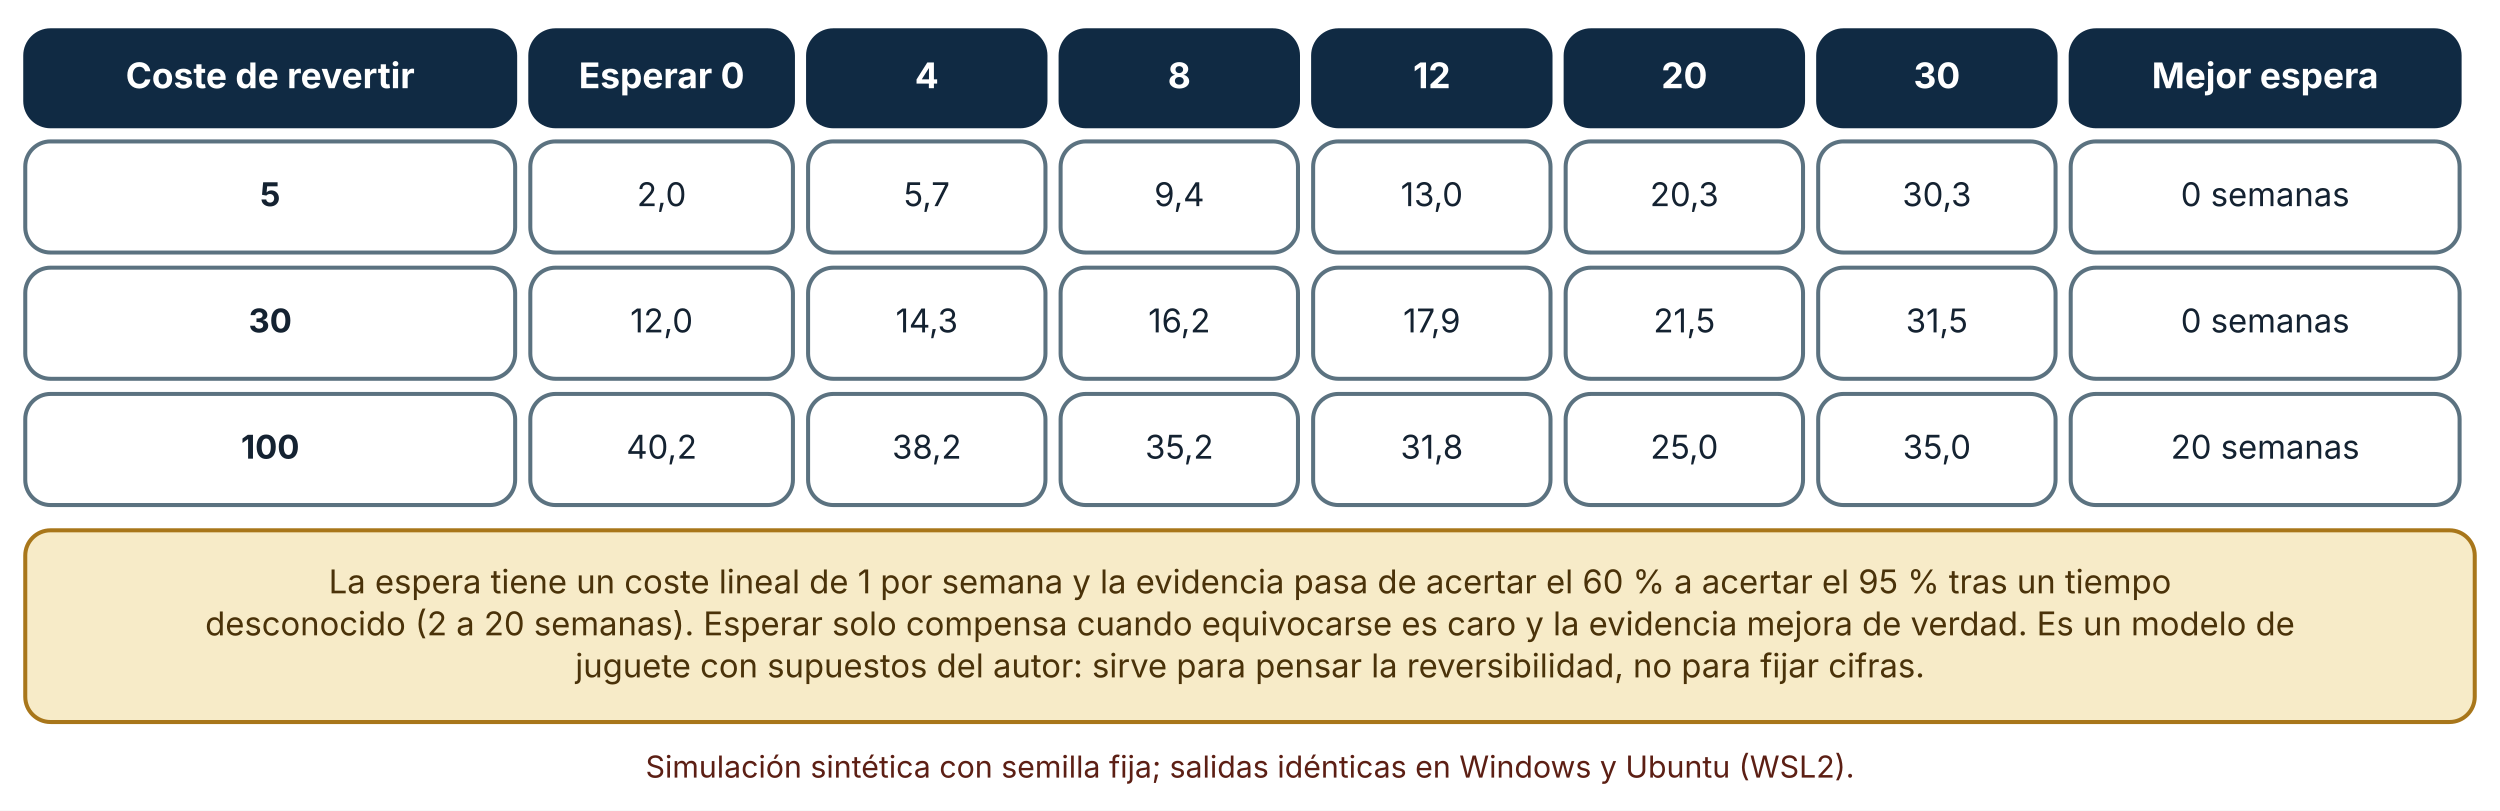
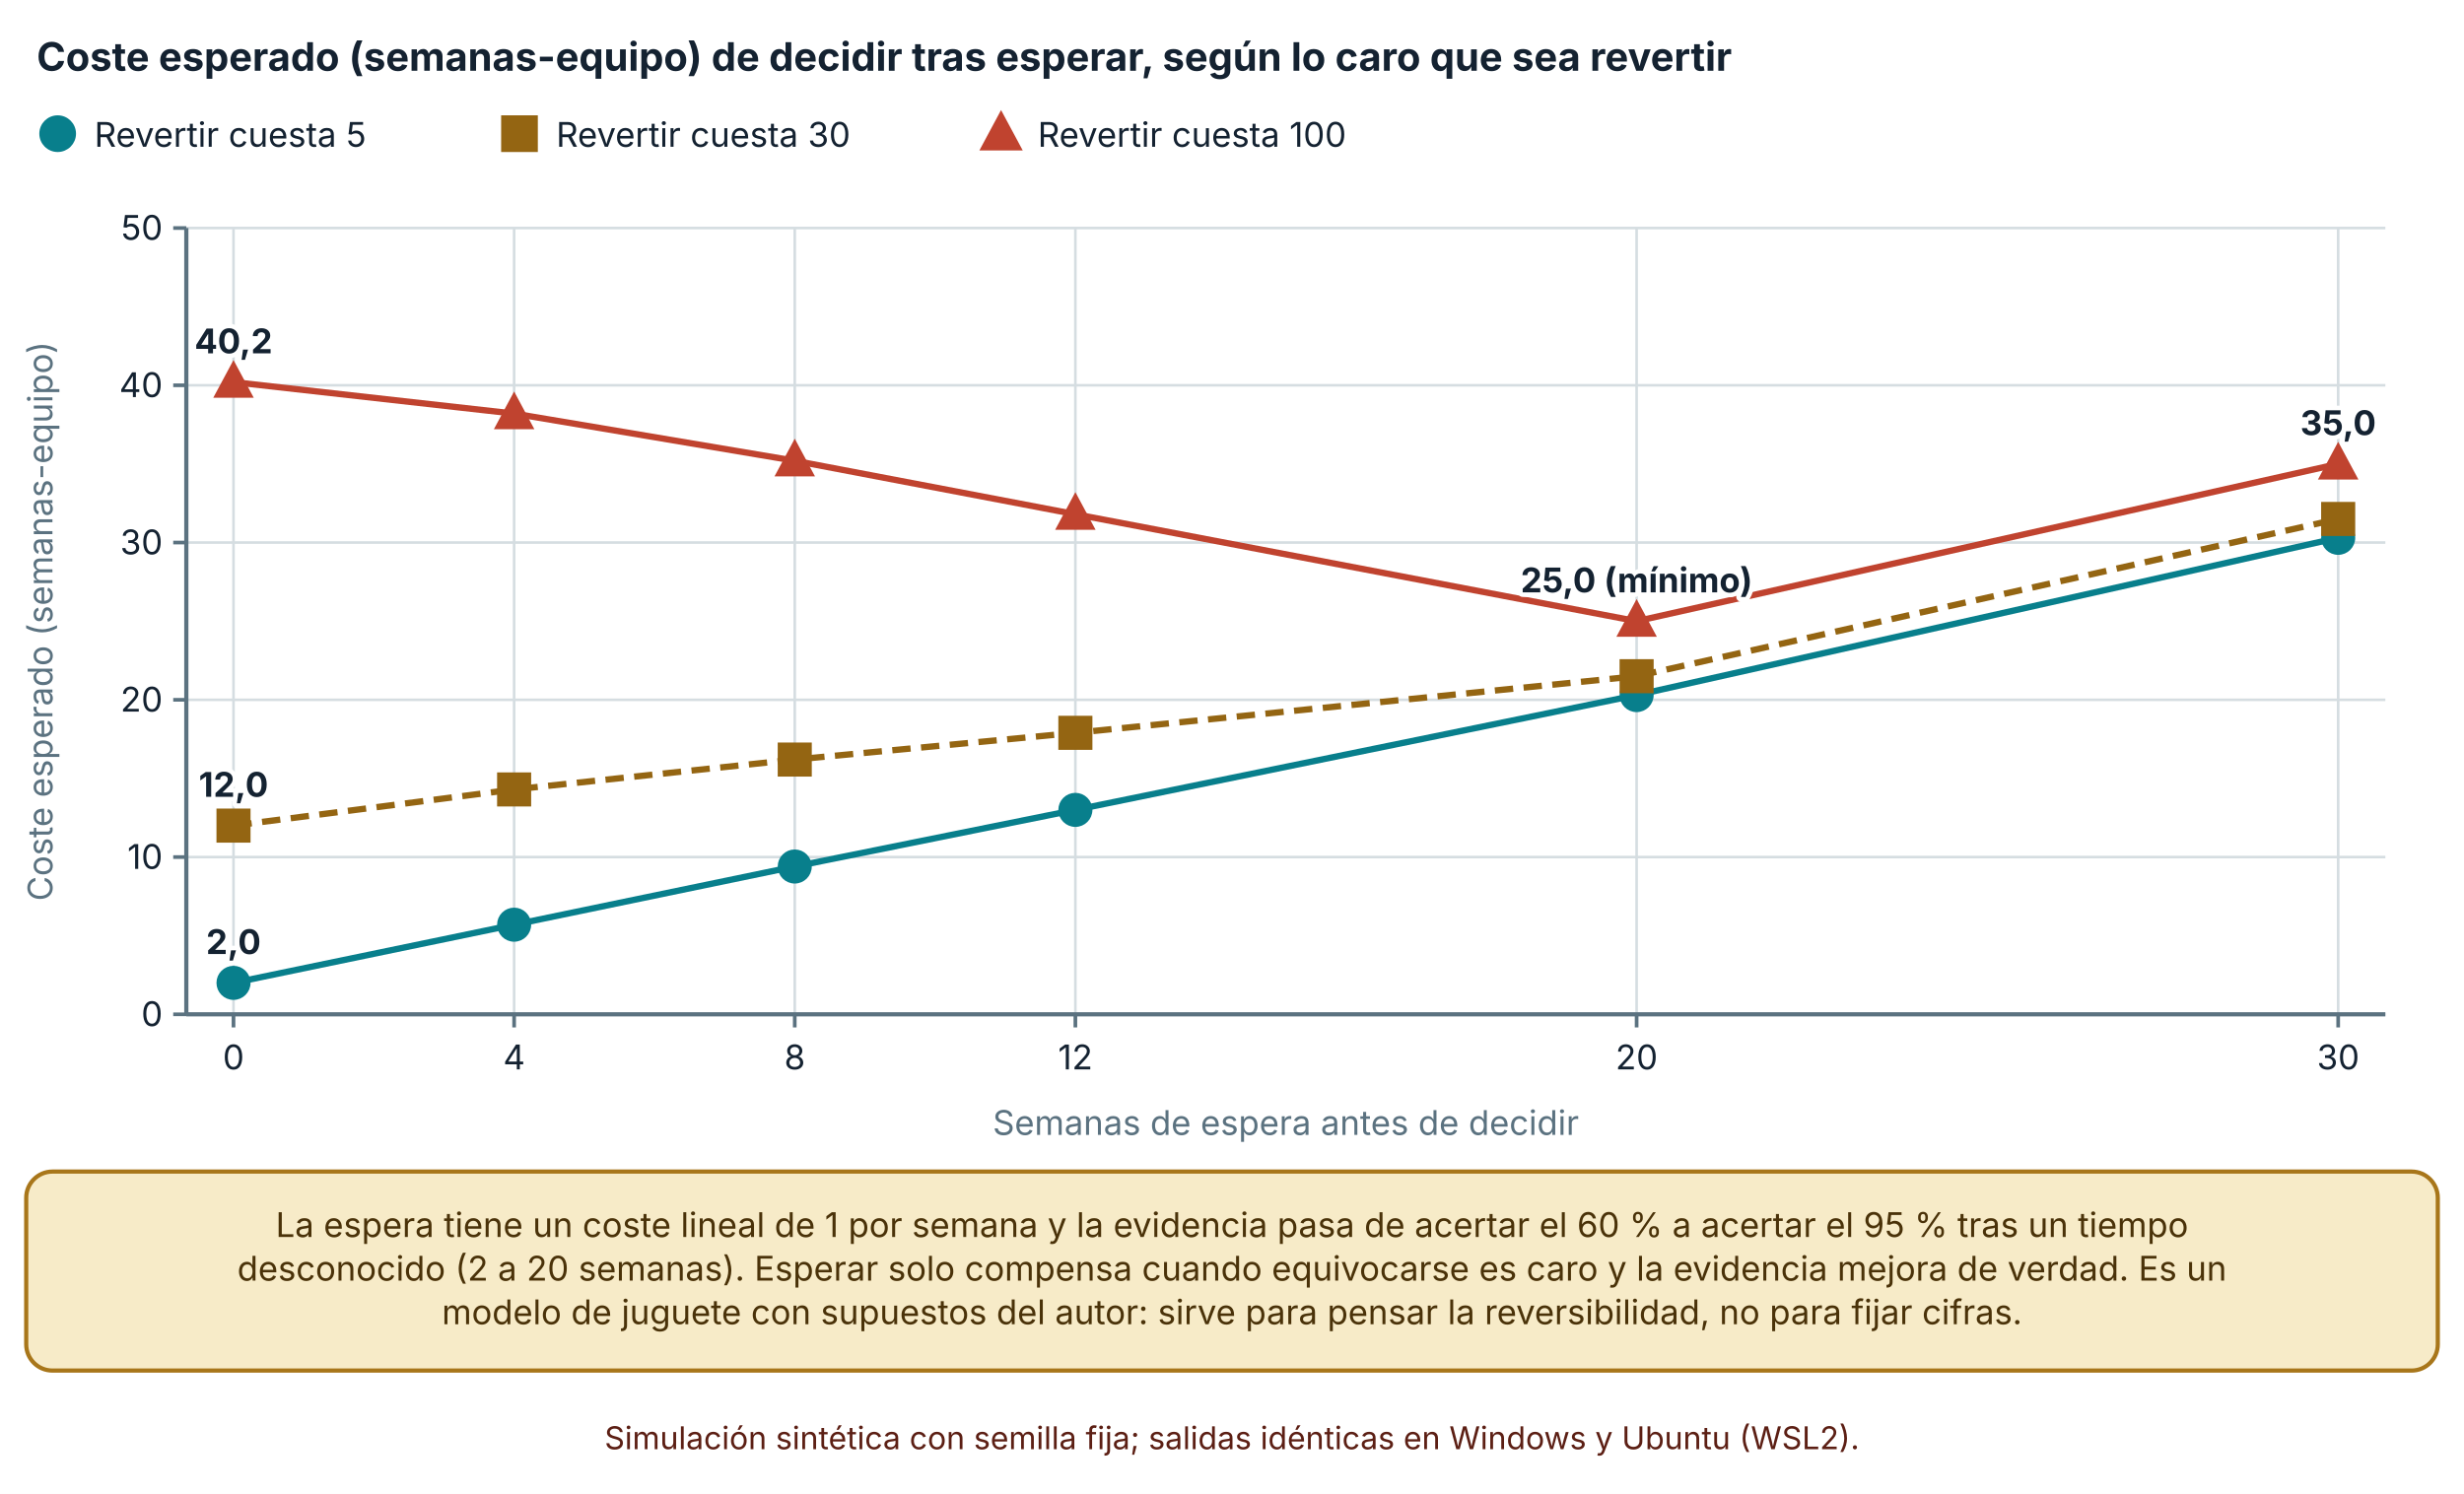
- <svg xmlns="http://www.w3.org/2000/svg" viewBox="0 0 990 321" width="990" height="321" role="img" aria-labelledby="t d" font-family="Inter, 'Segoe UI', system-ui, -apple-system, sans-serif">
+ <svg xmlns="http://www.w3.org/2000/svg" viewBox="0 0 940 570" width="940" height="570" role="img" aria-labelledby="t d" font-family="Inter, 'Segoe UI', system-ui, -apple-system, sans-serif">
  <defs>
    <marker id="arrow" viewBox="0 0 10 10" refX="9" refY="5" markerWidth="8" markerHeight="8" orient="auto-start-reverse">
      <path d="M0,0 L10,5 L0,10 z" fill="#32505f" />
    </marker>
    <marker id="arrow-coral" viewBox="0 0 10 10" refX="9" refY="5" markerWidth="8" markerHeight="8" orient="auto-start-reverse">
      <path d="M0,0 L10,5 L0,10 z" fill="#c0432f" />
    </marker>
  </defs>
-   <rect width="990" height="321" fill="#ffffff" />
-   <rect x="10" y="12" width="194" height="38" rx="10" fill="#102a43" stroke="#102a43" stroke-width="1.6" />
-   <text x="107" y="34.92" font-size="14" text-anchor="middle" font-weight="700" fill="#ffffff">
-     <tspan x="107" dy="0">Coste de revertir</tspan>
+   <rect width="940" height="570" fill="#ffffff" />
+   <text x="14" y="27" font-size="15" text-anchor="start" font-weight="700" fill="#142231">
+     <tspan x="14" dy="0">Coste esperado (semanas-equipo) de decidir tras esperar, según lo caro que sea revertir</tspan>
  </text>
-   <rect x="210" y="12" width="104" height="38" rx="10" fill="#102a43" stroke="#102a43" stroke-width="1.6" />
-   <text x="262" y="34.92" font-size="14" text-anchor="middle" font-weight="700" fill="#ffffff">
-     <tspan x="262" dy="0">Esperar 0</tspan>
+   <circle cx="22" cy="51" r="6" fill="#087f8c" stroke="#087f8c" stroke-width="2" />
+   <text x="36" y="56" font-size="13" text-anchor="start" font-weight="400" fill="#142231">
+     <tspan x="36" dy="0">Revertir cuesta 5</tspan>
  </text>
-   <rect x="320" y="12" width="94" height="38" rx="10" fill="#102a43" stroke="#102a43" stroke-width="1.6" />
-   <text x="367" y="34.92" font-size="14" text-anchor="middle" font-weight="700" fill="#ffffff">
-     <tspan x="367" dy="0">4</tspan>
+   <rect x="192.18" y="45" width="12" height="12" fill="#946512" stroke="#946512" stroke-width="2" />
+   <text x="212.18" y="56" font-size="13" text-anchor="start" font-weight="400" fill="#142231">
+     <tspan x="212.18" dy="0">Revertir cuesta 30</tspan>
  </text>
-   <rect x="420" y="12" width="94" height="38" rx="10" fill="#102a43" stroke="#102a43" stroke-width="1.6" />
-   <text x="467" y="34.92" font-size="14" text-anchor="middle" font-weight="700" fill="#ffffff">
-     <tspan x="467" dy="0">8</tspan>
+   <polygon points="381.9,44.1 388.5,56.4 375.3,56.4" fill="#c0432f" stroke="#c0432f" stroke-width="2" />
+   <text x="395.9" y="56" font-size="13" text-anchor="start" font-weight="400" fill="#142231">
+     <tspan x="395.9" dy="0">Revertir cuesta 100</tspan>
  </text>
-   <rect x="520" y="12" width="94" height="38" rx="10" fill="#102a43" stroke="#102a43" stroke-width="1.6" />
-   <text x="567" y="34.92" font-size="14" text-anchor="middle" font-weight="700" fill="#ffffff">
-     <tspan x="567" dy="0">12</tspan>
+   <line x1="71.08" y1="387" x2="910" y2="387" stroke="#d5dde1" stroke-width="1" />
+   <line x1="66.08" y1="387" x2="71.08" y2="387" stroke="#5b7280" stroke-width="1.4" />
+   <text x="62.08" y="391.5" font-size="13" text-anchor="end" font-weight="400" fill="#142231">
+     <tspan x="62.08" dy="0">0</tspan>
  </text>
-   <rect x="620" y="12" width="94" height="38" rx="10" fill="#102a43" stroke="#102a43" stroke-width="1.6" />
-   <text x="667" y="34.92" font-size="14" text-anchor="middle" font-weight="700" fill="#ffffff">
-     <tspan x="667" dy="0">20</tspan>
+   <line x1="71.08" y1="327" x2="910" y2="327" stroke="#d5dde1" stroke-width="1" />
+   <line x1="66.08" y1="327" x2="71.08" y2="327" stroke="#5b7280" stroke-width="1.4" />
+   <text x="62.08" y="331.5" font-size="13" text-anchor="end" font-weight="400" fill="#142231">
+     <tspan x="62.08" dy="0">10</tspan>
  </text>
-   <rect x="720" y="12" width="94" height="38" rx="10" fill="#102a43" stroke="#102a43" stroke-width="1.6" />
-   <text x="767" y="34.92" font-size="14" text-anchor="middle" font-weight="700" fill="#ffffff">
-     <tspan x="767" dy="0">30</tspan>
+   <line x1="71.08" y1="267" x2="910" y2="267" stroke="#d5dde1" stroke-width="1" />
+   <line x1="66.08" y1="267" x2="71.08" y2="267" stroke="#5b7280" stroke-width="1.4" />
+   <text x="62.08" y="271.5" font-size="13" text-anchor="end" font-weight="400" fill="#142231">
+     <tspan x="62.08" dy="0">20</tspan>
  </text>
-   <rect x="820" y="12" width="154" height="38" rx="10" fill="#102a43" stroke="#102a43" stroke-width="1.6" />
-   <text x="897" y="34.92" font-size="14" text-anchor="middle" font-weight="700" fill="#ffffff">
-     <tspan x="897" dy="0">Mejor espera</tspan>
+   <line x1="71.08" y1="207" x2="910" y2="207" stroke="#d5dde1" stroke-width="1" />
+   <line x1="66.08" y1="207" x2="71.08" y2="207" stroke="#5b7280" stroke-width="1.4" />
+   <text x="62.08" y="211.5" font-size="13" text-anchor="end" font-weight="400" fill="#142231">
+     <tspan x="62.08" dy="0">30</tspan>
  </text>
-   <rect x="10" y="56" width="194" height="44" rx="10" fill="#ffffff" stroke="#5b7280" stroke-width="1.6" />
-   <text x="107" y="81.64" font-size="13" text-anchor="middle" font-weight="700" fill="#142231">
-     <tspan x="107" dy="0">5</tspan>
+   <line x1="71.08" y1="147" x2="910" y2="147" stroke="#d5dde1" stroke-width="1" />
+   <line x1="66.08" y1="147" x2="71.08" y2="147" stroke="#5b7280" stroke-width="1.4" />
+   <text x="62.08" y="151.5" font-size="13" text-anchor="end" font-weight="400" fill="#142231">
+     <tspan x="62.08" dy="0">40</tspan>
  </text>
-   <rect x="210" y="56" width="104" height="44" rx="10" fill="#ffffff" stroke="#5b7280" stroke-width="1.6" />
-   <text x="262" y="81.64" font-size="13" text-anchor="middle" font-weight="400" fill="#142231">
-     <tspan x="262" dy="0">2,0</tspan>
+   <line x1="71.08" y1="87" x2="910" y2="87" stroke="#d5dde1" stroke-width="1" />
+   <line x1="66.08" y1="87" x2="71.08" y2="87" stroke="#5b7280" stroke-width="1.4" />
+   <text x="62.08" y="91.5" font-size="13" text-anchor="end" font-weight="400" fill="#142231">
+     <tspan x="62.08" dy="0">50</tspan>
  </text>
-   <rect x="320" y="56" width="94" height="44" rx="10" fill="#ffffff" stroke="#5b7280" stroke-width="1.6" />
-   <text x="367" y="81.64" font-size="13" text-anchor="middle" font-weight="400" fill="#142231">
-     <tspan x="367" dy="0">5,7</tspan>
+   <line x1="71.08" y1="87" x2="71.08" y2="387" stroke="#5b7280" stroke-width="1.6" />
+   <line x1="89.08" y1="87" x2="89.08" y2="387" stroke="#d5dde1" stroke-width="1" />
+   <line x1="89.08" y1="387" x2="89.08" y2="392" stroke="#5b7280" stroke-width="1.4" />
+   <text x="89.08" y="408" font-size="13" text-anchor="middle" font-weight="400" fill="#142231">
+     <tspan x="89.08" dy="0">0</tspan>
  </text>
-   <rect x="420" y="56" width="94" height="44" rx="10" fill="#ffffff" stroke="#5b7280" stroke-width="1.6" />
-   <text x="467" y="81.64" font-size="13" text-anchor="middle" font-weight="400" fill="#142231">
-     <tspan x="467" dy="0">9,4</tspan>
+   <line x1="196.136" y1="87" x2="196.136" y2="387" stroke="#d5dde1" stroke-width="1" />
+   <line x1="196.136" y1="387" x2="196.136" y2="392" stroke="#5b7280" stroke-width="1.4" />
+   <text x="196.136" y="408" font-size="13" text-anchor="middle" font-weight="400" fill="#142231">
+     <tspan x="196.136" dy="0">4</tspan>
  </text>
-   <rect x="520" y="56" width="94" height="44" rx="10" fill="#ffffff" stroke="#5b7280" stroke-width="1.6" />
-   <text x="567" y="81.64" font-size="13" text-anchor="middle" font-weight="400" fill="#142231">
-     <tspan x="567" dy="0">13,0</tspan>
+   <line x1="303.192" y1="87" x2="303.192" y2="387" stroke="#d5dde1" stroke-width="1" />
+   <line x1="303.192" y1="387" x2="303.192" y2="392" stroke="#5b7280" stroke-width="1.4" />
+   <text x="303.192" y="408" font-size="13" text-anchor="middle" font-weight="400" fill="#142231">
+     <tspan x="303.192" dy="0">8</tspan>
  </text>
-   <rect x="620" y="56" width="94" height="44" rx="10" fill="#ffffff" stroke="#5b7280" stroke-width="1.6" />
-   <text x="667" y="81.64" font-size="13" text-anchor="middle" font-weight="400" fill="#142231">
-     <tspan x="667" dy="0">20,3</tspan>
+   <line x1="410.248" y1="87" x2="410.248" y2="387" stroke="#d5dde1" stroke-width="1" />
+   <line x1="410.248" y1="387" x2="410.248" y2="392" stroke="#5b7280" stroke-width="1.4" />
+   <text x="410.248" y="408" font-size="13" text-anchor="middle" font-weight="400" fill="#142231">
+     <tspan x="410.248" dy="0">12</tspan>
  </text>
-   <rect x="720" y="56" width="94" height="44" rx="10" fill="#ffffff" stroke="#5b7280" stroke-width="1.6" />
-   <text x="767" y="81.64" font-size="13" text-anchor="middle" font-weight="400" fill="#142231">
-     <tspan x="767" dy="0">30,3</tspan>
+   <line x1="624.36" y1="87" x2="624.36" y2="387" stroke="#d5dde1" stroke-width="1" />
+   <line x1="624.36" y1="387" x2="624.36" y2="392" stroke="#5b7280" stroke-width="1.4" />
+   <text x="624.36" y="408" font-size="13" text-anchor="middle" font-weight="400" fill="#142231">
+     <tspan x="624.36" dy="0">20</tspan>
  </text>
-   <rect x="820" y="56" width="154" height="44" rx="10" fill="#ffffff" stroke="#5b7280" stroke-width="1.6" />
-   <text x="897" y="81.64" font-size="13" text-anchor="middle" font-weight="400" fill="#142231">
-     <tspan x="897" dy="0">0 semanas</tspan>
+   <line x1="892" y1="87" x2="892" y2="387" stroke="#d5dde1" stroke-width="1" />
+   <line x1="892" y1="387" x2="892" y2="392" stroke="#5b7280" stroke-width="1.4" />
+   <text x="892" y="408" font-size="13" text-anchor="middle" font-weight="400" fill="#142231">
+     <tspan x="892" dy="0">30</tspan>
  </text>
-   <rect x="10" y="106" width="194" height="44" rx="10" fill="#ffffff" stroke="#5b7280" stroke-width="1.6" />
-   <text x="107" y="131.64" font-size="13" text-anchor="middle" font-weight="700" fill="#142231">
-     <tspan x="107" dy="0">30</tspan>
+   <line x1="71.08" y1="387" x2="910" y2="387" stroke="#5b7280" stroke-width="1.6" />
+   <text x="20" y="237" font-size="13" text-anchor="middle" font-weight="400" fill="#5b7280" transform="rotate(-90 20 237)">Coste esperado (semanas-equipo)</text>
+   <text x="490.54" y="433" font-size="13" text-anchor="middle" font-weight="400" fill="#5b7280">
+     <tspan x="490.54" dy="0">Semanas de espera antes de decidir</tspan>
  </text>
-   <rect x="210" y="106" width="104" height="44" rx="10" fill="#ffffff" stroke="#5b7280" stroke-width="1.6" />
-   <text x="262" y="131.64" font-size="13" text-anchor="middle" font-weight="400" fill="#142231">
-     <tspan x="262" dy="0">12,0</tspan>
+   <polyline points="89.08,375 196.136,352.8 303.192,330.6 410.248,309 624.36,265.2 892,205.2" fill="none" stroke="#087f8c" stroke-width="2.4" />
+   <circle cx="89.08" cy="375" r="5.5" fill="#087f8c" stroke="#087f8c" stroke-width="2" />
+   <text x="89.08" y="364" font-size="13" text-anchor="middle" font-weight="700" fill="#142231" stroke="#ffffff" stroke-width="3.5" stroke-linejoin="round" paint-order="stroke">
+     <tspan x="89.08" dy="0">2,0</tspan>
  </text>
-   <rect x="320" y="106" width="94" height="44" rx="10" fill="#ffffff" stroke="#5b7280" stroke-width="1.6" />
-   <text x="367" y="131.64" font-size="13" text-anchor="middle" font-weight="400" fill="#142231">
-     <tspan x="367" dy="0">14,3</tspan>
+   <circle cx="196.136" cy="352.8" r="5.5" fill="#087f8c" stroke="#087f8c" stroke-width="2" />
+   <circle cx="303.192" cy="330.6" r="5.5" fill="#087f8c" stroke="#087f8c" stroke-width="2" />
+   <circle cx="410.248" cy="309" r="5.5" fill="#087f8c" stroke="#087f8c" stroke-width="2" />
+   <circle cx="624.36" cy="265.2" r="5.5" fill="#087f8c" stroke="#087f8c" stroke-width="2" />
+   <circle cx="892" cy="205.2" r="5.5" fill="#087f8c" stroke="#087f8c" stroke-width="2" />
+   <polyline points="89.08,315 196.136,301.2 303.192,289.8 410.248,279.6 624.36,258 892,198" fill="none" stroke="#946512" stroke-width="2.4" stroke-dasharray="7 4" />
+   <rect x="83.58" y="309.5" width="11" height="11" fill="#946512" stroke="#946512" stroke-width="2" />
+   <text x="89.08" y="304" font-size="13" text-anchor="middle" font-weight="700" fill="#142231" stroke="#ffffff" stroke-width="3.5" stroke-linejoin="round" paint-order="stroke">
+     <tspan x="89.08" dy="0">12,0</tspan>
  </text>
-   <rect x="420" y="106" width="94" height="44" rx="10" fill="#ffffff" stroke="#5b7280" stroke-width="1.6" />
-   <text x="467" y="131.64" font-size="13" text-anchor="middle" font-weight="400" fill="#142231">
-     <tspan x="467" dy="0">16,2</tspan>
+   <rect x="190.636" y="295.7" width="11" height="11" fill="#946512" stroke="#946512" stroke-width="2" />
+   <rect x="297.692" y="284.3" width="11" height="11" fill="#946512" stroke="#946512" stroke-width="2" />
+   <rect x="404.748" y="274.1" width="11" height="11" fill="#946512" stroke="#946512" stroke-width="2" />
+   <rect x="618.86" y="252.5" width="11" height="11" fill="#946512" stroke="#946512" stroke-width="2" />
+   <rect x="886.5" y="192.5" width="11" height="11" fill="#946512" stroke="#946512" stroke-width="2" />
+   <polyline points="89.08,145.8 196.136,157.8 303.192,175.8 410.248,196.2 624.36,237 892,177" fill="none" stroke="#c0432f" stroke-width="2.4" />
+   <polygon points="89.08,139.475 95.13,150.75 83.03,150.75" fill="#c0432f" stroke="#c0432f" stroke-width="2" />
+   <text x="89.08" y="134.8" font-size="13" text-anchor="middle" font-weight="700" fill="#142231" stroke="#ffffff" stroke-width="3.5" stroke-linejoin="round" paint-order="stroke">
+     <tspan x="89.08" dy="0">40,2</tspan>
  </text>
-   <rect x="520" y="106" width="94" height="44" rx="10" fill="#ffffff" stroke="#5b7280" stroke-width="1.6" />
-   <text x="567" y="131.64" font-size="13" text-anchor="middle" font-weight="400" fill="#142231">
-     <tspan x="567" dy="0">17,9</tspan>
+   <polygon points="196.136,151.475 202.186,162.75 190.086,162.75" fill="#c0432f" stroke="#c0432f" stroke-width="2" />
+   <polygon points="303.192,169.475 309.242,180.75 297.142,180.75" fill="#c0432f" stroke="#c0432f" stroke-width="2" />
+   <polygon points="410.248,189.875 416.298,201.15 404.198,201.15" fill="#c0432f" stroke="#c0432f" stroke-width="2" />
+   <polygon points="624.36,230.675 630.41,241.95 618.31,241.95" fill="#c0432f" stroke="#c0432f" stroke-width="2" />
+   <text x="624.36" y="226" font-size="13" text-anchor="middle" font-weight="700" fill="#142231" stroke="#ffffff" stroke-width="3.5" stroke-linejoin="round" paint-order="stroke">
+     <tspan x="624.36" dy="0">25,0 (mínimo)</tspan>
  </text>
-   <rect x="620" y="106" width="94" height="44" rx="10" fill="#ffffff" stroke="#5b7280" stroke-width="1.6" />
-   <text x="667" y="131.64" font-size="13" text-anchor="middle" font-weight="400" fill="#142231">
-     <tspan x="667" dy="0">21,5</tspan>
+   <polygon points="892,170.675 898.05,181.95 885.95,181.95" fill="#c0432f" stroke="#c0432f" stroke-width="2" />
+   <text x="892" y="166" font-size="13" text-anchor="middle" font-weight="700" fill="#142231" stroke="#ffffff" stroke-width="3.5" stroke-linejoin="round" paint-order="stroke">
+     <tspan x="892" dy="0">35,0</tspan>
  </text>
-   <rect x="720" y="106" width="94" height="44" rx="10" fill="#ffffff" stroke="#5b7280" stroke-width="1.6" />
-   <text x="767" y="131.64" font-size="13" text-anchor="middle" font-weight="400" fill="#142231">
-     <tspan x="767" dy="0">31,5</tspan>
+   <rect x="10" y="447" width="920" height="75.92" rx="10" fill="#f7ebc8" stroke="#a8761a" stroke-width="1.6" />
+   <text x="470" y="471.96" font-size="13" text-anchor="middle" font-weight="400" fill="#4a3209">
+     <tspan x="470" dy="0">La espera tiene un coste lineal de 1 por semana y la evidencia pasa de acertar el 60 % a acertar el 95 % tras un tiempo</tspan>
  </text>
-   <rect x="820" y="106" width="154" height="44" rx="10" fill="#ffffff" stroke="#5b7280" stroke-width="1.6" />
-   <text x="897" y="131.64" font-size="13" text-anchor="middle" font-weight="400" fill="#142231">
-     <tspan x="897" dy="0">0 semanas</tspan>
+   <text x="470" y="488.6" font-size="13" text-anchor="middle" font-weight="400" fill="#4a3209">
+     <tspan x="470" dy="0">desconocido (2 a 20 semanas). Esperar solo compensa cuando equivocarse es caro y la evidencia mejora de verdad. Es un</tspan>
  </text>
-   <rect x="10" y="156" width="194" height="44" rx="10" fill="#ffffff" stroke="#5b7280" stroke-width="1.6" />
-   <text x="107" y="181.64" font-size="13" text-anchor="middle" font-weight="700" fill="#142231">
-     <tspan x="107" dy="0">100</tspan>
+   <text x="470" y="505.24" font-size="13" text-anchor="middle" font-weight="400" fill="#4a3209">
+     <tspan x="470" dy="0">modelo de juguete con supuestos del autor: sirve para pensar la reversibilidad, no para fijar cifras.</tspan>
  </text>
-   <rect x="210" y="156" width="104" height="44" rx="10" fill="#ffffff" stroke="#5b7280" stroke-width="1.6" />
-   <text x="262" y="181.64" font-size="13" text-anchor="middle" font-weight="400" fill="#142231">
-     <tspan x="262" dy="0">40,2</tspan>
-   </text>
-   <rect x="320" y="156" width="94" height="44" rx="10" fill="#ffffff" stroke="#5b7280" stroke-width="1.6" />
-   <text x="367" y="181.64" font-size="13" text-anchor="middle" font-weight="400" fill="#142231">
-     <tspan x="367" dy="0">38,2</tspan>
-   </text>
-   <rect x="420" y="156" width="94" height="44" rx="10" fill="#ffffff" stroke="#5b7280" stroke-width="1.6" />
-   <text x="467" y="181.64" font-size="13" text-anchor="middle" font-weight="400" fill="#142231">
-     <tspan x="467" dy="0">35,2</tspan>
-   </text>
-   <rect x="520" y="156" width="94" height="44" rx="10" fill="#ffffff" stroke="#5b7280" stroke-width="1.6" />
-   <text x="567" y="181.64" font-size="13" text-anchor="middle" font-weight="400" fill="#142231">
-     <tspan x="567" dy="0">31,8</tspan>
-   </text>
-   <rect x="620" y="156" width="94" height="44" rx="10" fill="#ffffff" stroke="#5b7280" stroke-width="1.6" />
-   <text x="667" y="181.64" font-size="13" text-anchor="middle" font-weight="400" fill="#142231">
-     <tspan x="667" dy="0">25,0</tspan>
-   </text>
-   <rect x="720" y="156" width="94" height="44" rx="10" fill="#ffffff" stroke="#5b7280" stroke-width="1.6" />
-   <text x="767" y="181.64" font-size="13" text-anchor="middle" font-weight="400" fill="#142231">
-     <tspan x="767" dy="0">35,0</tspan>
-   </text>
-   <rect x="820" y="156" width="154" height="44" rx="10" fill="#ffffff" stroke="#5b7280" stroke-width="1.6" />
-   <text x="897" y="181.64" font-size="13" text-anchor="middle" font-weight="400" fill="#142231">
-     <tspan x="897" dy="0">20 semanas</tspan>
-   </text>
-   <rect x="10" y="210" width="970" height="75.92" rx="10" fill="#f7ebc8" stroke="#a8761a" stroke-width="1.6" />
-   <text x="495" y="234.96" font-size="13" text-anchor="middle" font-weight="400" fill="#4a3209">
-     <tspan x="495" dy="0">La espera tiene un coste lineal de 1 por semana y la evidencia pasa de acertar el 60 % a acertar el 95 % tras un tiempo</tspan>
-   </text>
-   <text x="495" y="251.6" font-size="13" text-anchor="middle" font-weight="400" fill="#4a3209">
-     <tspan x="495" dy="0">desconocido (2 a 20 semanas). Esperar solo compensa cuando equivocarse es caro y la evidencia mejora de verdad. Es un modelo de</tspan>
-   </text>
-   <text x="495" y="268.24" font-size="13" text-anchor="middle" font-weight="400" fill="#4a3209">
-     <tspan x="495" dy="0">juguete con supuestos del autor: sirve para pensar la reversibilidad, no para fijar cifras.</tspan>
-   </text>
-   <text x="495" y="307.92" font-size="12" text-anchor="middle" font-weight="400" fill="#5c1f14">
-     <tspan x="495" dy="0">Simulación sintética con semilla fija; salidas idénticas en Windows y Ubuntu (WSL2).</tspan>
+   <text x="470" y="552.92" font-size="12" text-anchor="middle" font-weight="400" fill="#5c1f14">
+     <tspan x="470" dy="0">Simulación sintética con semilla fija; salidas idénticas en Windows y Ubuntu (WSL2).</tspan>
  </text>
</svg>
